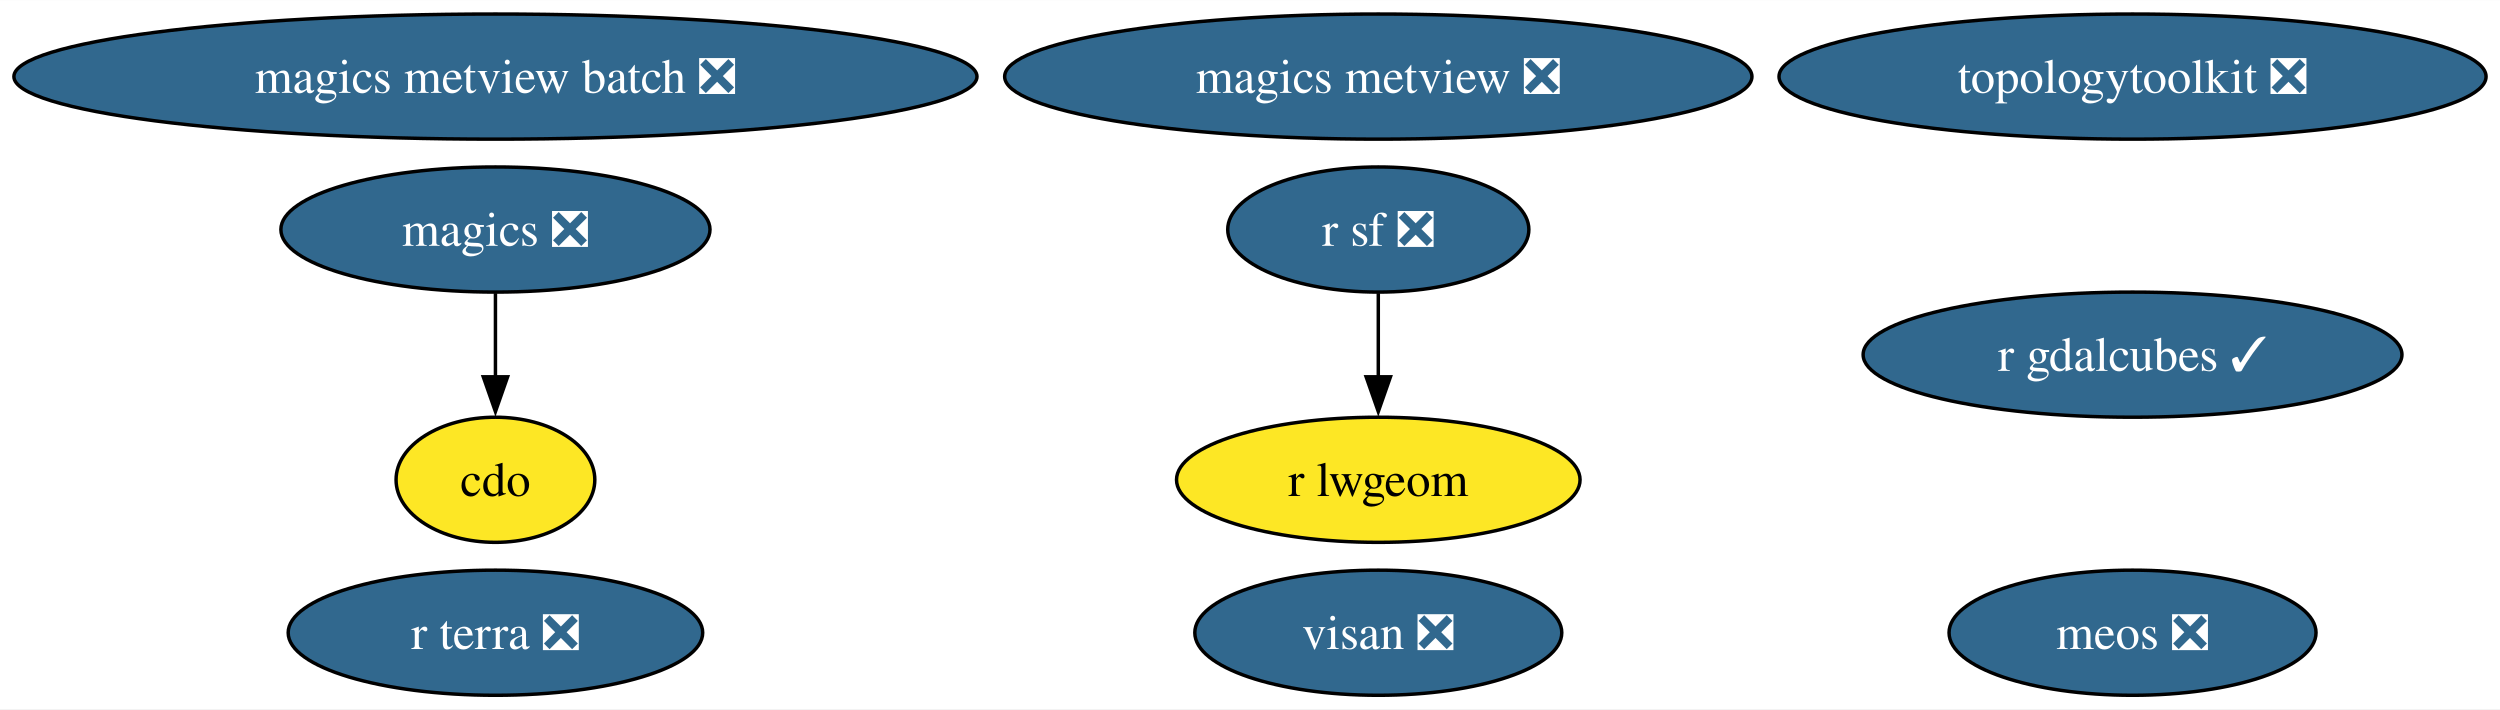
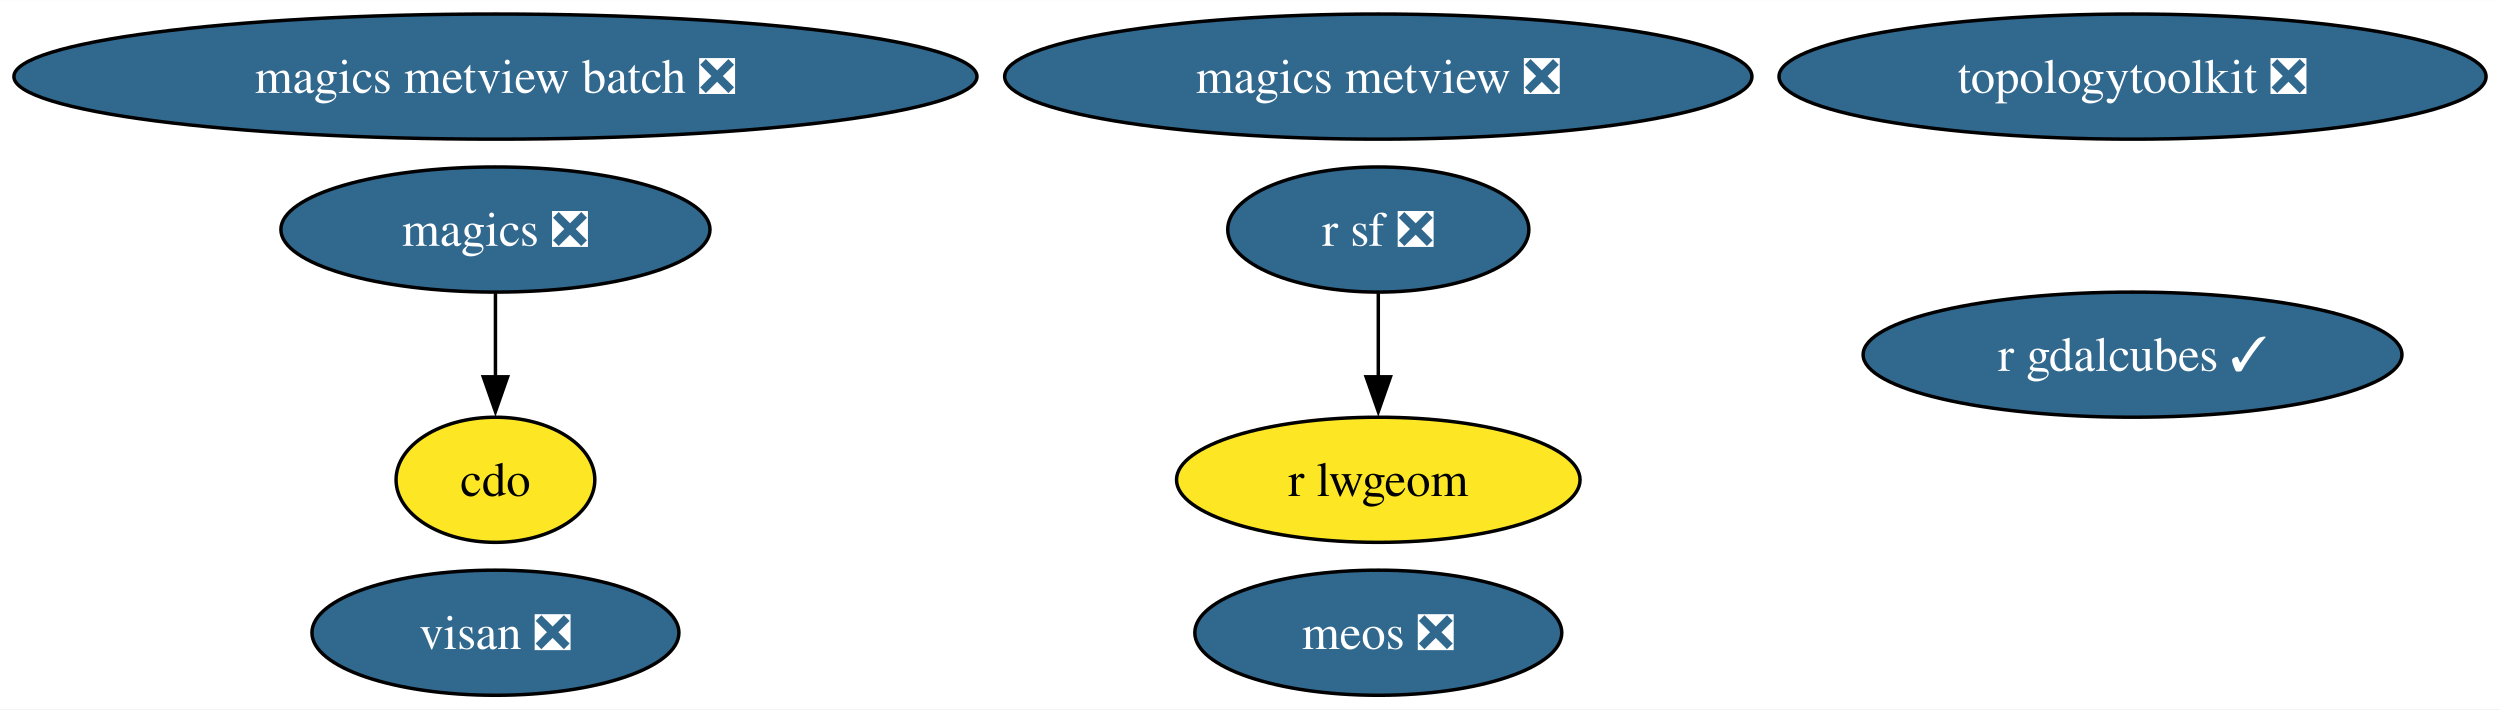
<svg xmlns="http://www.w3.org/2000/svg" xmlns:xlink="http://www.w3.org/1999/xlink" width="719pt" height="204pt" viewBox="0.00 0.00 719.26 204.00">
  <g id="graph0" class="graph" transform="scale(1 1) rotate(0) translate(4 200)">
    <polygon fill="white" stroke="none" points="-4,4 -4,-200 715.26,-200 715.26,4 -4,4" />
    <g id="node1" class="node">
      <g id="a_node1">
        <a xlink:href="https://github.com/conda-forge/cdo-feedstock" xlink:title="cdo">
          <ellipse fill="#fde725" stroke="black" cx="138.54" cy="-62" rx="28.59" ry="18" />
          <text text-anchor="middle" x="138.54" y="-57.33" font-family="Times,serif" font-size="14.00">cdo</text>
        </a>
      </g>
    </g>
    <g id="node2" class="node">
      <g id="a_node2">
        <a xlink:href="https://github.com/conda-forge/magics-feedstock/pull/141" xlink:title="magics ❎">
          <ellipse fill="#31688e" stroke="black" cx="138.54" cy="-134" rx="61.73" ry="18" />
          <text text-anchor="middle" x="138.54" y="-129.32" font-family="Times,serif" font-size="14.00" fill="white">magics ❎</text>
        </a>
      </g>
    </g>
    <g id="edge1" class="edge">
      <path fill="none" stroke="black" d="M138.54,-115.7C138.54,-108.41 138.54,-99.73 138.54,-91.54" />
      <polygon fill="black" stroke="black" points="142.04,-91.62 138.54,-81.62 135.04,-91.62 142.04,-91.62" />
    </g>
    <g id="node3" class="node">
      <g id="a_node3">
        <a xlink:href="https://github.com/conda-forge/r-sf-feedstock/pull/140" xlink:title="r sf ❎">
          <ellipse fill="#31688e" stroke="black" cx="392.54" cy="-134" rx="43.32" ry="18" />
          <text text-anchor="middle" x="392.54" y="-129.32" font-family="Times,serif" font-size="14.00" fill="white">r sf ❎</text>
        </a>
      </g>
    </g>
    <g id="node4" class="node">
      <g id="a_node4">
        <a xlink:href="https://github.com/conda-forge/r-lwgeom-feedstock" xlink:title="r lwgeom">
          <ellipse fill="#fde725" stroke="black" cx="392.54" cy="-62" rx="58.05" ry="18" />
          <text text-anchor="middle" x="392.54" y="-57.33" font-family="Times,serif" font-size="14.00">r lwgeom</text>
        </a>
      </g>
    </g>
    <g id="edge2" class="edge">
      <path fill="none" stroke="black" d="M392.54,-115.7C392.54,-108.41 392.54,-99.73 392.54,-91.54" />
      <polygon fill="black" stroke="black" points="396.04,-91.62 392.54,-81.62 389.04,-91.62 396.04,-91.62" />
    </g>
    <g id="node5" class="node">
      <g id="a_node5">
        <a xlink:href="https://github.com/conda-forge/topologytoolkit-feedstock/pull/71" xlink:title="topologytoolkit ❎">
          <ellipse fill="#31688e" stroke="black" cx="609.54" cy="-178" rx="101.71" ry="18" />
          <text text-anchor="middle" x="609.54" y="-173.32" font-family="Times,serif" font-size="14.00" fill="white">topologytoolkit ❎</text>
        </a>
      </g>
    </g>
    <g id="node6" class="node">
      <g id="a_node6">
        <a xlink:href="https://github.com/conda-forge/magics-metview-feedstock/pull/81" xlink:title="magics metview ❎">
          <ellipse fill="#31688e" stroke="black" cx="392.54" cy="-178" rx="107.5" ry="18" />
          <text text-anchor="middle" x="392.54" y="-173.32" font-family="Times,serif" font-size="14.00" fill="white">magics metview ❎</text>
        </a>
      </g>
    </g>
    <g id="node7" class="node">
      <g id="a_node7">
        <a xlink:href="https://github.com/conda-forge/magics-metview-batch-feedstock/pull/72" xlink:title="magics metview batch ❎">
          <ellipse fill="#31688e" stroke="black" cx="138.54" cy="-178" rx="138.54" ry="18" />
          <text text-anchor="middle" x="138.54" y="-173.32" font-family="Times,serif" font-size="14.00" fill="white">magics metview batch ❎</text>
        </a>
      </g>
    </g>
    <g id="node8" class="node">
      <g id="a_node8">
        <a xlink:href="https://github.com/conda-forge/r-gdalcubes-feedstock/pull/67" xlink:title="r gdalcubes ✓">
          <ellipse fill="#31688e" stroke="black" cx="609.54" cy="-98" rx="77.51" ry="18" />
          <text text-anchor="middle" x="609.54" y="-93.33" font-family="Times,serif" font-size="14.00" fill="white">r gdalcubes ✓</text>
        </a>
      </g>
    </g>
    <g id="node9" class="node">
      <g id="a_node9">
-         <a xlink:href="https://github.com/conda-forge/r-terra-feedstock/pull/118" xlink:title="r terra ❎">
-           <ellipse fill="#31688e" stroke="black" cx="138.54" cy="-18" rx="59.63" ry="18" />
-           <text text-anchor="middle" x="138.54" y="-13.32" font-family="Times,serif" font-size="14.00" fill="white">r terra ❎</text>
+         <a xlink:href="https://github.com/conda-forge/visan-feedstock/pull/28" xlink:title="visan ❎">
+           <ellipse fill="#31688e" stroke="black" cx="138.54" cy="-18" rx="52.79" ry="18" />
+           <text text-anchor="middle" x="138.54" y="-13.32" font-family="Times,serif" font-size="14.00" fill="white">visan ❎</text>
        </a>
      </g>
    </g>
    <g id="node10" class="node">
      <g id="a_node10">
-         <a xlink:href="https://github.com/conda-forge/visan-feedstock/pull/28" xlink:title="visan ❎">
+         <a xlink:href="https://github.com/conda-forge/meos-feedstock/pull/13" xlink:title="meos ❎">
          <ellipse fill="#31688e" stroke="black" cx="392.54" cy="-18" rx="52.79" ry="18" />
-           <text text-anchor="middle" x="392.54" y="-13.32" font-family="Times,serif" font-size="14.00" fill="white">visan ❎</text>
-         </a>
-       </g>
-     </g>
-     <g id="node11" class="node">
-       <g id="a_node11">
-         <a xlink:href="https://github.com/conda-forge/meos-feedstock/pull/13" xlink:title="meos ❎">
-           <ellipse fill="#31688e" stroke="black" cx="609.54" cy="-18" rx="52.79" ry="18" />
-           <text text-anchor="middle" x="609.54" y="-13.32" font-family="Times,serif" font-size="14.00" fill="white">meos ❎</text>
+           <text text-anchor="middle" x="392.54" y="-13.32" font-family="Times,serif" font-size="14.00" fill="white">meos ❎</text>
        </a>
      </g>
    </g>
  </g>
</svg>
